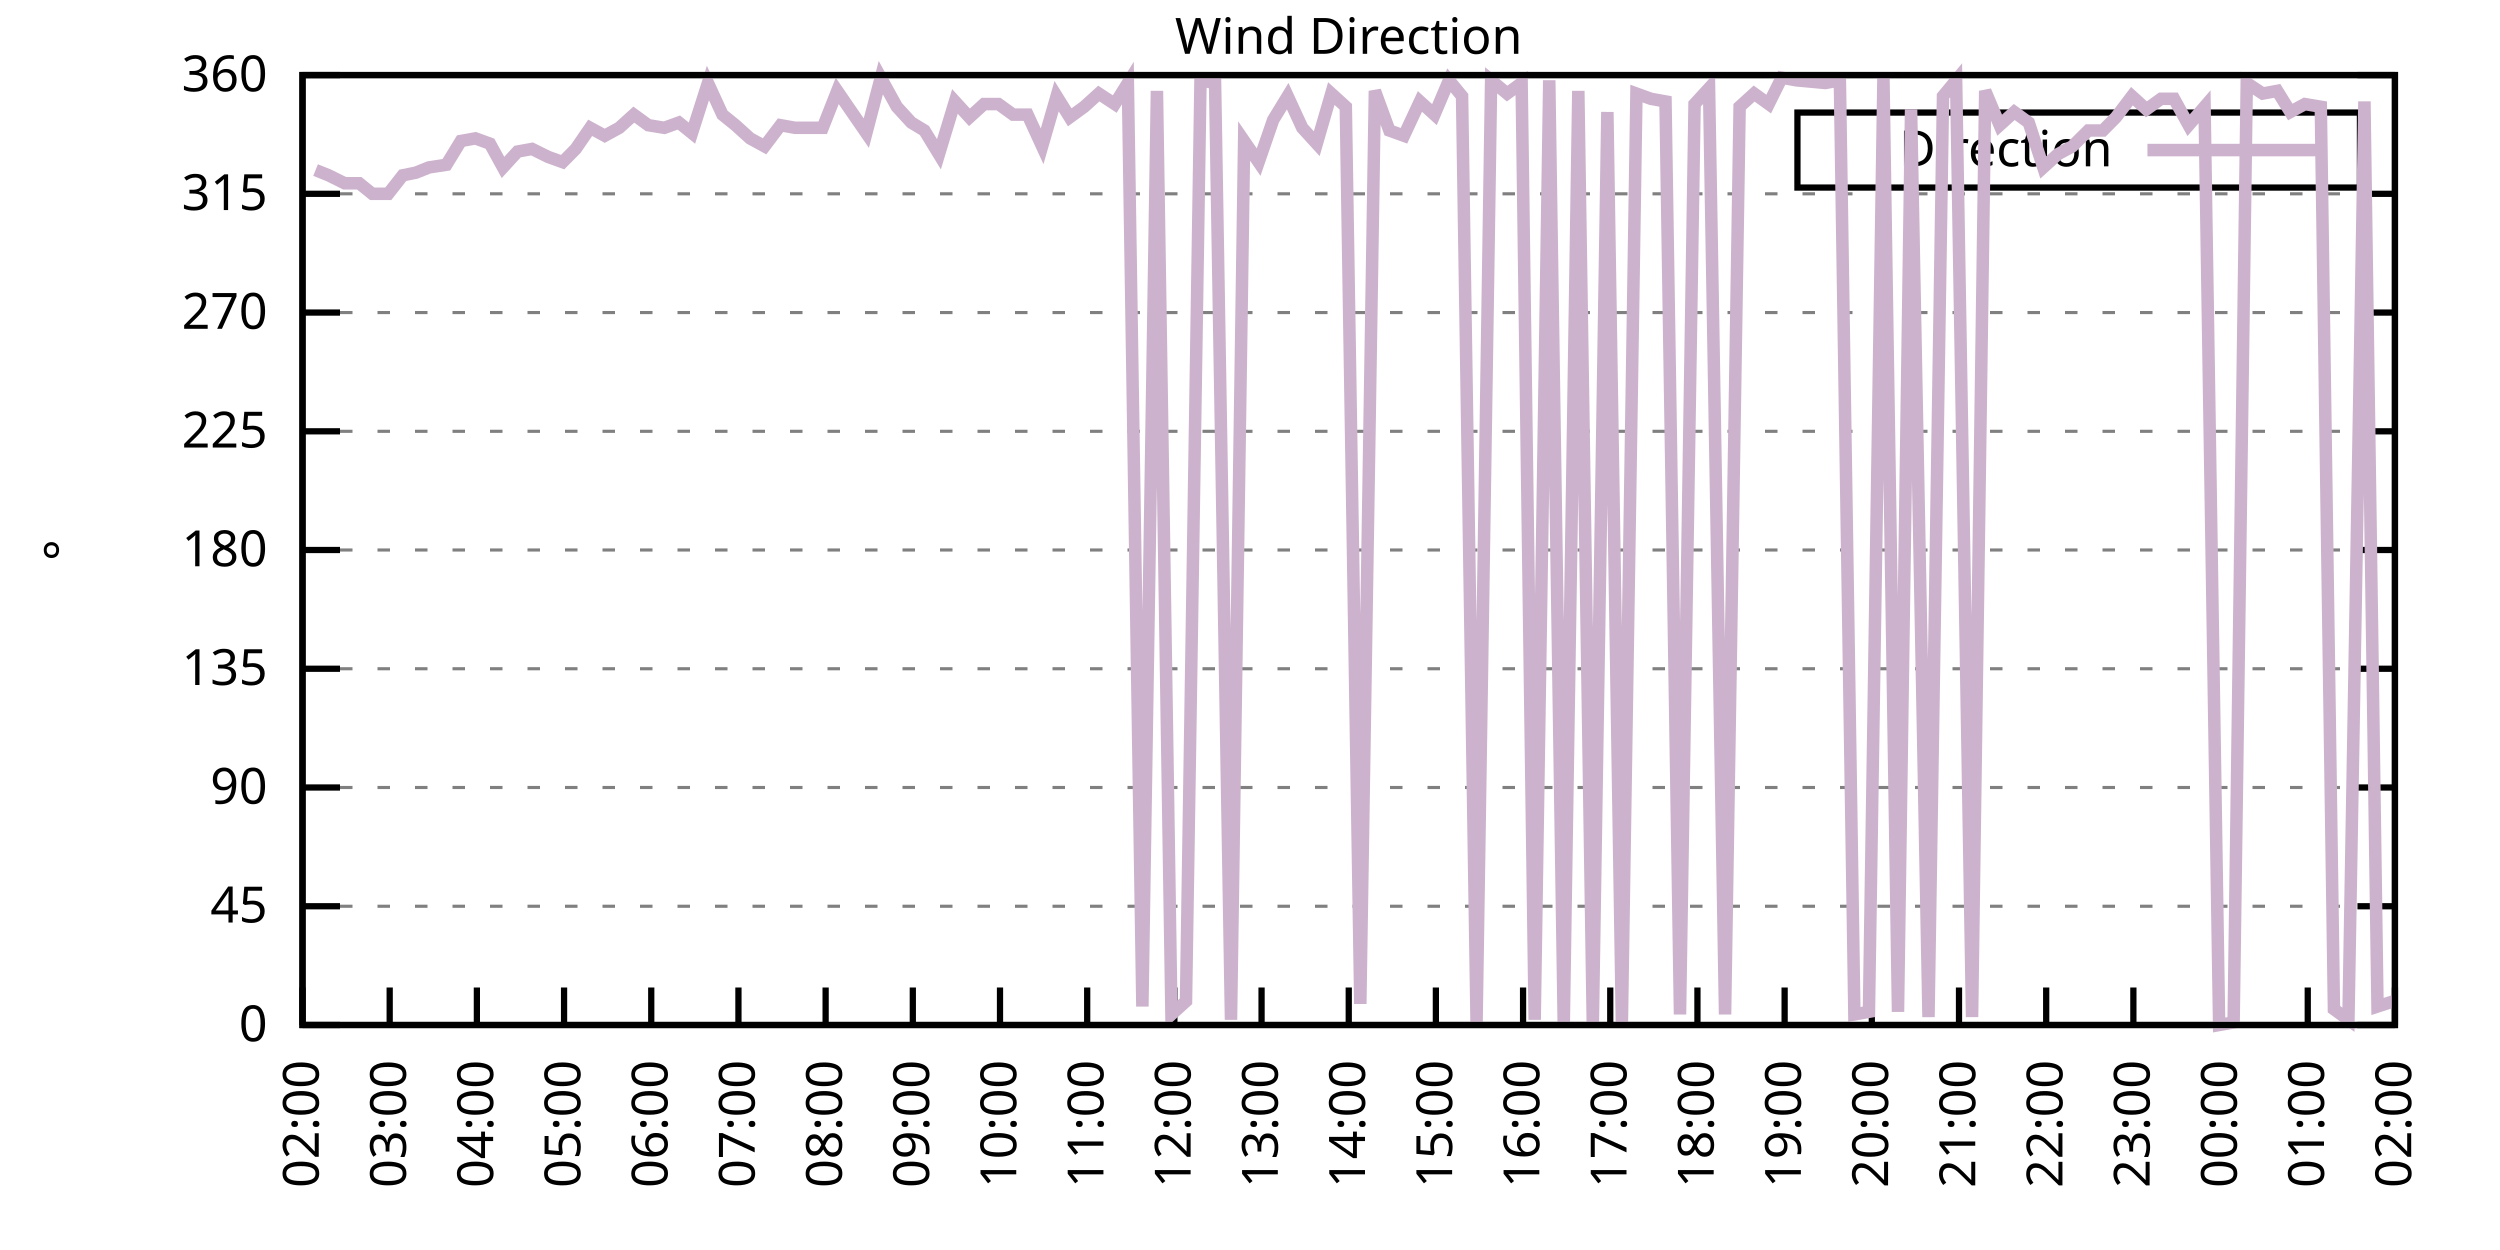
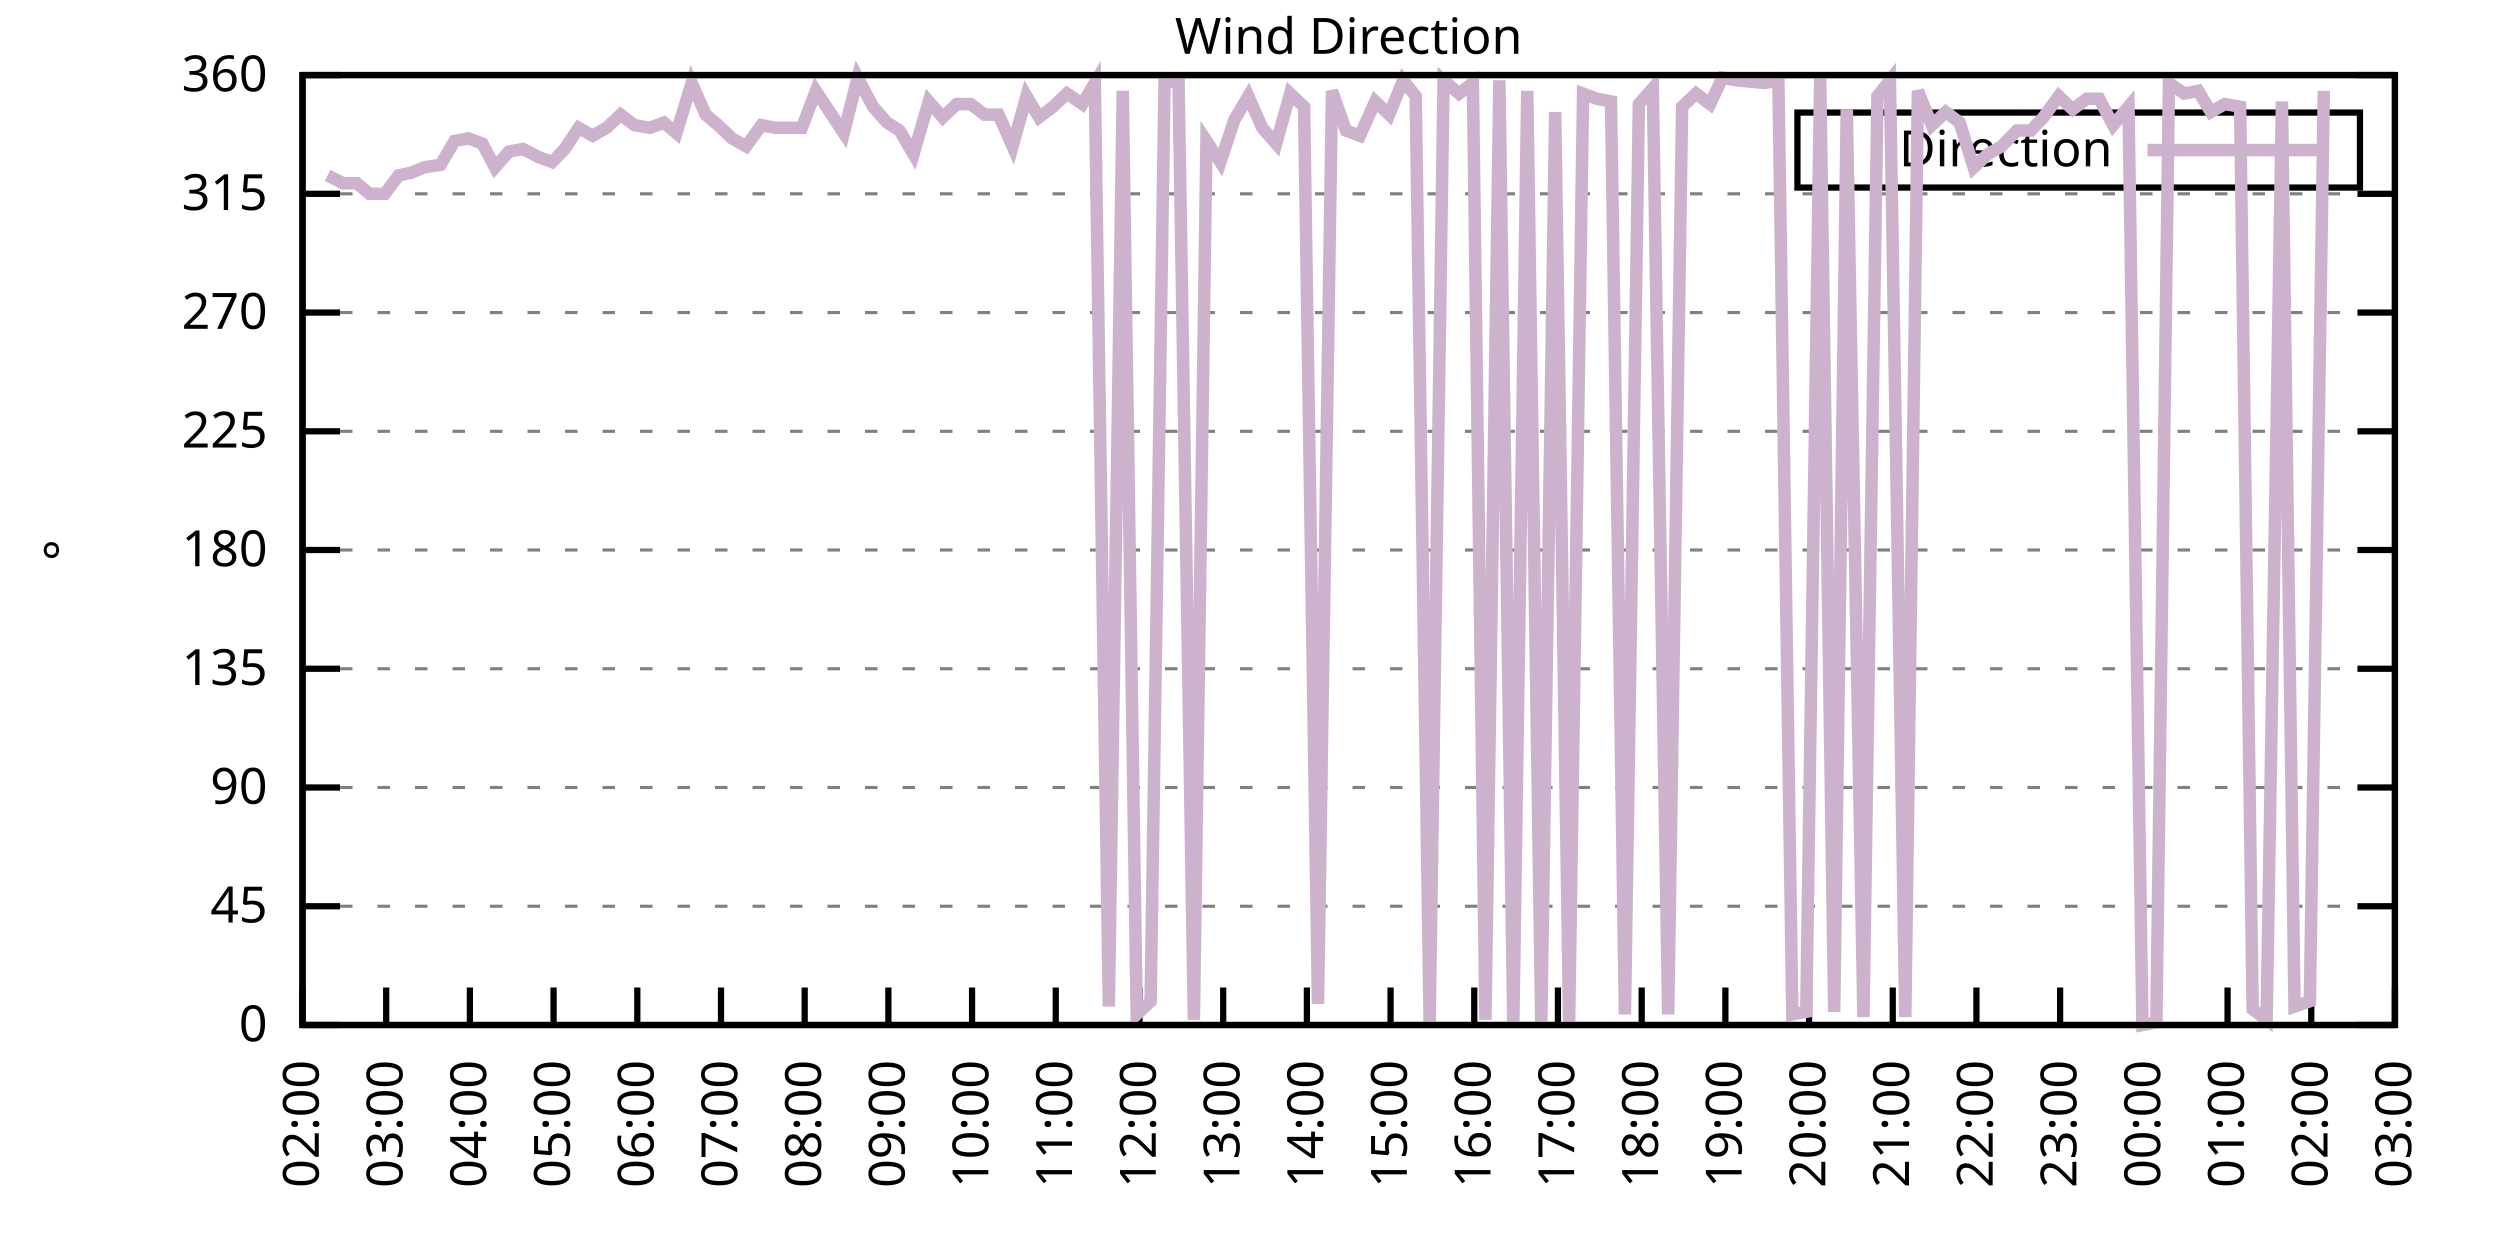
<svg xmlns="http://www.w3.org/2000/svg" xmlns:xlink="http://www.w3.org/1999/xlink" width="400" height="200" viewBox="0 0 400 200">
  <g id="gnuplot_canvas">
    <rect x="0" y="0" width="400" height="200" fill="none" />
    <defs>
      <circle id="gpDot" r="0.5" stroke-width="0.5" stroke="currentColor" />
      <path id="gpPt0" stroke-width="0.333" stroke="currentColor" d="M-1,0 h2 M0,-1 v2" />
      <path id="gpPt1" stroke-width="0.333" stroke="currentColor" d="M-1,-1 L1,1 M1,-1 L-1,1" />
      <path id="gpPt2" stroke-width="0.333" stroke="currentColor" d="M-1,0 L1,0 M0,-1 L0,1 M-1,-1 L1,1 M-1,1 L1,-1" />
      <rect id="gpPt3" stroke-width="0.333" stroke="currentColor" x="-1" y="-1" width="2" height="2" />
      <rect id="gpPt4" stroke-width="0.333" stroke="currentColor" fill="currentColor" x="-1" y="-1" width="2" height="2" />
      <circle id="gpPt5" stroke-width="0.333" stroke="currentColor" cx="0" cy="0" r="1" />
      <use xlink:href="#gpPt5" id="gpPt6" fill="currentColor" stroke="none" />
      <path id="gpPt7" stroke-width="0.333" stroke="currentColor" d="M0,-1.33 L-1.33,0.67 L1.33,0.67 z" />
      <use xlink:href="#gpPt7" id="gpPt8" fill="currentColor" stroke="none" />
      <use xlink:href="#gpPt7" id="gpPt9" stroke="currentColor" transform="rotate(180)" />
      <use xlink:href="#gpPt9" id="gpPt10" fill="currentColor" stroke="none" />
      <use xlink:href="#gpPt3" id="gpPt11" stroke="currentColor" transform="rotate(45)" />
      <use xlink:href="#gpPt11" id="gpPt12" fill="currentColor" stroke="none" />
      <path id="gpPt13" stroke-width="0.333" stroke="currentColor" d="M0,1.330 L1.265,0.411 L0.782,-1.067 L-0.782,-1.076 L-1.265,0.411 z" />
      <use xlink:href="#gpPt13" id="gpPt14" fill="currentColor" stroke="none" />
      <filter id="textbox" filterUnits="objectBoundingBox" x="0" y="0" height="1" width="1">
        <feFlood flood-color="white" flood-opacity="1" result="bgnd" />
        <feComposite in="SourceGraphic" in2="bgnd" operator="atop" />
      </filter>
      <filter id="greybox" filterUnits="objectBoundingBox" x="0" y="0" height="1" width="1">
        <feFlood flood-color="lightgrey" flood-opacity="1" result="grey" />
        <feComposite in="SourceGraphic" in2="grey" operator="atop" />
      </filter>
    </defs>
    <g fill="none" color="white" stroke="currentColor" stroke-width="1.00" stroke-linecap="butt" stroke-linejoin="miter">
</g>
    <g fill="none" color="black" stroke="currentColor" stroke-width="1.00" stroke-linecap="butt" stroke-linejoin="miter">
      <g stroke="none" shape-rendering="crispEdges">
        <polygon fill="rgb(255, 255, 255)" points="48.40,164.00 383.18,164.00 383.18,12.02 48.40,12.02 " />
      </g>
    </g>
    <g fill="none" color="black" stroke="currentColor" stroke-width="1.00" stroke-linecap="butt" stroke-linejoin="miter">
</g>
    <g fill="none" color="black" stroke="black" stroke-width="0.50" stroke-linecap="butt" stroke-linejoin="miter">
</g>
    <g fill="none" color="gray" stroke="currentColor" stroke-width="0.50" stroke-linecap="butt" stroke-linejoin="miter">
      <path stroke="gray" stroke-dasharray="2,4" class="gridline" d="M48.40,164.00 L383.19,164.00  " />
    </g>
    <g fill="none" color="gray" stroke="gray" stroke-width="1.00" stroke-linecap="butt" stroke-linejoin="miter">
</g>
    <g fill="none" color="black" stroke="currentColor" stroke-width="1.00" stroke-linecap="butt" stroke-linejoin="miter">
      <path stroke="black" d="M48.40,164.00 L54.40,164.00 M383.19,164.00 L377.19,164.00  " />
      <g transform="translate(42.80,166.60)" stroke="none" fill="black" font-family="Sans" font-size="8.00" text-anchor="end">
        <text>
          <tspan font-family="Sans"> 0</tspan>
        </text>
      </g>
    </g>
    <g fill="none" color="black" stroke="currentColor" stroke-width="1.00" stroke-linecap="butt" stroke-linejoin="miter">
</g>
    <g fill="none" color="black" stroke="black" stroke-width="0.50" stroke-linecap="butt" stroke-linejoin="miter">
</g>
    <g fill="none" color="gray" stroke="currentColor" stroke-width="0.50" stroke-linecap="butt" stroke-linejoin="miter">
      <path stroke="gray" stroke-dasharray="2,4" class="gridline" d="M48.40,145.00 L383.19,145.00  " />
    </g>
    <g fill="none" color="gray" stroke="gray" stroke-width="1.00" stroke-linecap="butt" stroke-linejoin="miter">
</g>
    <g fill="none" color="black" stroke="currentColor" stroke-width="1.00" stroke-linecap="butt" stroke-linejoin="miter">
      <path stroke="black" d="M48.40,145.00 L54.40,145.00 M383.19,145.00 L377.19,145.00  " />
      <g transform="translate(42.80,147.60)" stroke="none" fill="black" font-family="Sans" font-size="8.00" text-anchor="end">
        <text>
          <tspan font-family="Sans"> 45</tspan>
        </text>
      </g>
    </g>
    <g fill="none" color="black" stroke="currentColor" stroke-width="1.00" stroke-linecap="butt" stroke-linejoin="miter">
</g>
    <g fill="none" color="black" stroke="black" stroke-width="0.50" stroke-linecap="butt" stroke-linejoin="miter">
</g>
    <g fill="none" color="gray" stroke="currentColor" stroke-width="0.50" stroke-linecap="butt" stroke-linejoin="miter">
      <path stroke="gray" stroke-dasharray="2,4" class="gridline" d="M48.40,126.00 L383.19,126.00  " />
    </g>
    <g fill="none" color="gray" stroke="gray" stroke-width="1.00" stroke-linecap="butt" stroke-linejoin="miter">
</g>
    <g fill="none" color="black" stroke="currentColor" stroke-width="1.00" stroke-linecap="butt" stroke-linejoin="miter">
      <path stroke="black" d="M48.40,126.00 L54.40,126.00 M383.19,126.00 L377.19,126.00  " />
      <g transform="translate(42.80,128.60)" stroke="none" fill="black" font-family="Sans" font-size="8.00" text-anchor="end">
        <text>
          <tspan font-family="Sans"> 90</tspan>
        </text>
      </g>
    </g>
    <g fill="none" color="black" stroke="currentColor" stroke-width="1.00" stroke-linecap="butt" stroke-linejoin="miter">
</g>
    <g fill="none" color="black" stroke="black" stroke-width="0.50" stroke-linecap="butt" stroke-linejoin="miter">
</g>
    <g fill="none" color="gray" stroke="currentColor" stroke-width="0.50" stroke-linecap="butt" stroke-linejoin="miter">
      <path stroke="gray" stroke-dasharray="2,4" class="gridline" d="M48.40,107.00 L383.19,107.00  " />
    </g>
    <g fill="none" color="gray" stroke="gray" stroke-width="1.00" stroke-linecap="butt" stroke-linejoin="miter">
</g>
    <g fill="none" color="black" stroke="currentColor" stroke-width="1.00" stroke-linecap="butt" stroke-linejoin="miter">
      <path stroke="black" d="M48.40,107.00 L54.40,107.00 M383.19,107.00 L377.19,107.00  " />
      <g transform="translate(42.80,109.60)" stroke="none" fill="black" font-family="Sans" font-size="8.00" text-anchor="end">
        <text>
          <tspan font-family="Sans"> 135</tspan>
        </text>
      </g>
    </g>
    <g fill="none" color="black" stroke="currentColor" stroke-width="1.00" stroke-linecap="butt" stroke-linejoin="miter">
</g>
    <g fill="none" color="black" stroke="black" stroke-width="0.50" stroke-linecap="butt" stroke-linejoin="miter">
</g>
    <g fill="none" color="gray" stroke="currentColor" stroke-width="0.50" stroke-linecap="butt" stroke-linejoin="miter">
      <path stroke="gray" stroke-dasharray="2,4" class="gridline" d="M48.40,88.00 L383.19,88.00  " />
    </g>
    <g fill="none" color="gray" stroke="gray" stroke-width="1.00" stroke-linecap="butt" stroke-linejoin="miter">
</g>
    <g fill="none" color="black" stroke="currentColor" stroke-width="1.00" stroke-linecap="butt" stroke-linejoin="miter">
      <path stroke="black" d="M48.40,88.00 L54.40,88.00 M383.19,88.00 L377.19,88.00  " />
      <g transform="translate(42.80,90.60)" stroke="none" fill="black" font-family="Sans" font-size="8.00" text-anchor="end">
        <text>
          <tspan font-family="Sans"> 180</tspan>
        </text>
      </g>
    </g>
    <g fill="none" color="black" stroke="currentColor" stroke-width="1.00" stroke-linecap="butt" stroke-linejoin="miter">
</g>
    <g fill="none" color="black" stroke="black" stroke-width="0.50" stroke-linecap="butt" stroke-linejoin="miter">
</g>
    <g fill="none" color="gray" stroke="currentColor" stroke-width="0.50" stroke-linecap="butt" stroke-linejoin="miter">
      <path stroke="gray" stroke-dasharray="2,4" class="gridline" d="M48.40,69.01 L383.19,69.01  " />
    </g>
    <g fill="none" color="gray" stroke="gray" stroke-width="1.00" stroke-linecap="butt" stroke-linejoin="miter">
</g>
    <g fill="none" color="black" stroke="currentColor" stroke-width="1.00" stroke-linecap="butt" stroke-linejoin="miter">
      <path stroke="black" d="M48.40,69.01 L54.40,69.01 M383.19,69.01 L377.19,69.01  " />
      <g transform="translate(42.80,71.61)" stroke="none" fill="black" font-family="Sans" font-size="8.00" text-anchor="end">
        <text>
          <tspan font-family="Sans"> 225</tspan>
        </text>
      </g>
    </g>
    <g fill="none" color="black" stroke="currentColor" stroke-width="1.00" stroke-linecap="butt" stroke-linejoin="miter">
</g>
    <g fill="none" color="black" stroke="black" stroke-width="0.50" stroke-linecap="butt" stroke-linejoin="miter">
</g>
    <g fill="none" color="gray" stroke="currentColor" stroke-width="0.50" stroke-linecap="butt" stroke-linejoin="miter">
      <path stroke="gray" stroke-dasharray="2,4" class="gridline" d="M48.40,50.01 L383.19,50.01  " />
    </g>
    <g fill="none" color="gray" stroke="gray" stroke-width="1.00" stroke-linecap="butt" stroke-linejoin="miter">
</g>
    <g fill="none" color="black" stroke="currentColor" stroke-width="1.00" stroke-linecap="butt" stroke-linejoin="miter">
      <path stroke="black" d="M48.40,50.01 L54.40,50.01 M383.19,50.01 L377.19,50.01  " />
      <g transform="translate(42.80,52.61)" stroke="none" fill="black" font-family="Sans" font-size="8.00" text-anchor="end">
        <text>
          <tspan font-family="Sans"> 270</tspan>
        </text>
      </g>
    </g>
    <g fill="none" color="black" stroke="currentColor" stroke-width="1.00" stroke-linecap="butt" stroke-linejoin="miter">
</g>
    <g fill="none" color="black" stroke="black" stroke-width="0.50" stroke-linecap="butt" stroke-linejoin="miter">
</g>
    <g fill="none" color="gray" stroke="currentColor" stroke-width="0.50" stroke-linecap="butt" stroke-linejoin="miter">
      <path stroke="gray" stroke-dasharray="2,4" class="gridline" d="M48.40,31.01 L383.19,31.01  " />
    </g>
    <g fill="none" color="gray" stroke="gray" stroke-width="1.00" stroke-linecap="butt" stroke-linejoin="miter">
</g>
    <g fill="none" color="black" stroke="currentColor" stroke-width="1.00" stroke-linecap="butt" stroke-linejoin="miter">
      <path stroke="black" d="M48.40,31.01 L54.40,31.01 M383.19,31.01 L377.19,31.01  " />
      <g transform="translate(42.80,33.61)" stroke="none" fill="black" font-family="Sans" font-size="8.00" text-anchor="end">
        <text>
          <tspan font-family="Sans"> 315</tspan>
        </text>
      </g>
    </g>
    <g fill="none" color="black" stroke="currentColor" stroke-width="1.00" stroke-linecap="butt" stroke-linejoin="miter">
</g>
    <g fill="none" color="black" stroke="black" stroke-width="0.50" stroke-linecap="butt" stroke-linejoin="miter">
</g>
    <g fill="none" color="gray" stroke="currentColor" stroke-width="0.50" stroke-linecap="butt" stroke-linejoin="miter">
      <path stroke="gray" stroke-dasharray="2,4" class="gridline" d="M48.40,12.01 L383.19,12.01  " />
    </g>
    <g fill="none" color="gray" stroke="gray" stroke-width="1.00" stroke-linecap="butt" stroke-linejoin="miter">
</g>
    <g fill="none" color="black" stroke="currentColor" stroke-width="1.00" stroke-linecap="butt" stroke-linejoin="miter">
      <path stroke="black" d="M48.40,12.01 L54.40,12.01 M383.19,12.01 L377.19,12.01  " />
      <g transform="translate(42.80,14.61)" stroke="none" fill="black" font-family="Sans" font-size="8.00" text-anchor="end">
        <text>
          <tspan font-family="Sans"> 360</tspan>
        </text>
      </g>
    </g>
    <g fill="none" color="black" stroke="currentColor" stroke-width="1.00" stroke-linecap="butt" stroke-linejoin="miter">
      <path stroke="black" d="M48.40,164.00 L48.40,158.00  " />
      <g transform="translate(51.00,169.60) rotate(270.00)" stroke="none" fill="black" font-family="Sans" font-size="8.00" text-anchor="end">
        <text>
          <tspan font-family="Sans">02:00</tspan>
        </text>
      </g>
    </g>
    <g fill="none" color="black" stroke="currentColor" stroke-width="1.00" stroke-linecap="butt" stroke-linejoin="miter">
-       <path stroke="black" d="M62.35,164.00 L62.35,158.00  " />
-       <g transform="translate(64.95,169.60) rotate(270.00)" stroke="none" fill="black" font-family="Sans" font-size="8.00" text-anchor="end">
+       <path stroke="black" d="M61.79,164.00 L61.79,158.00  " />
+       <g transform="translate(64.39,169.60) rotate(270.00)" stroke="none" fill="black" font-family="Sans" font-size="8.00" text-anchor="end">
        <text>
          <tspan font-family="Sans">03:00</tspan>
        </text>
      </g>
    </g>
    <g fill="none" color="black" stroke="currentColor" stroke-width="1.00" stroke-linecap="butt" stroke-linejoin="miter">
-       <path stroke="black" d="M76.30,164.00 L76.30,158.00  " />
-       <g transform="translate(78.90,169.60) rotate(270.00)" stroke="none" fill="black" font-family="Sans" font-size="8.00" text-anchor="end">
+       <path stroke="black" d="M75.18,164.00 L75.18,158.00  " />
+       <g transform="translate(77.78,169.60) rotate(270.00)" stroke="none" fill="black" font-family="Sans" font-size="8.00" text-anchor="end">
        <text>
          <tspan font-family="Sans">04:00</tspan>
        </text>
      </g>
    </g>
    <g fill="none" color="black" stroke="currentColor" stroke-width="1.00" stroke-linecap="butt" stroke-linejoin="miter">
-       <path stroke="black" d="M90.25,164.00 L90.25,158.00  " />
-       <g transform="translate(92.85,169.60) rotate(270.00)" stroke="none" fill="black" font-family="Sans" font-size="8.00" text-anchor="end">
+       <path stroke="black" d="M88.57,164.00 L88.57,158.00  " />
+       <g transform="translate(91.17,169.60) rotate(270.00)" stroke="none" fill="black" font-family="Sans" font-size="8.00" text-anchor="end">
        <text>
          <tspan font-family="Sans">05:00</tspan>
        </text>
      </g>
    </g>
    <g fill="none" color="black" stroke="currentColor" stroke-width="1.00" stroke-linecap="butt" stroke-linejoin="miter">
-       <path stroke="black" d="M104.20,164.00 L104.20,158.00  " />
-       <g transform="translate(106.80,169.60) rotate(270.00)" stroke="none" fill="black" font-family="Sans" font-size="8.00" text-anchor="end">
+       <path stroke="black" d="M101.97,164.00 L101.97,158.00  " />
+       <g transform="translate(104.57,169.60) rotate(270.00)" stroke="none" fill="black" font-family="Sans" font-size="8.00" text-anchor="end">
        <text>
          <tspan font-family="Sans">06:00</tspan>
        </text>
      </g>
    </g>
    <g fill="none" color="black" stroke="currentColor" stroke-width="1.00" stroke-linecap="butt" stroke-linejoin="miter">
-       <path stroke="black" d="M118.15,164.00 L118.15,158.00  " />
-       <g transform="translate(120.75,169.60) rotate(270.00)" stroke="none" fill="black" font-family="Sans" font-size="8.00" text-anchor="end">
+       <path stroke="black" d="M115.36,164.00 L115.36,158.00  " />
+       <g transform="translate(117.96,169.60) rotate(270.00)" stroke="none" fill="black" font-family="Sans" font-size="8.00" text-anchor="end">
        <text>
          <tspan font-family="Sans">07:00</tspan>
        </text>
      </g>
    </g>
    <g fill="none" color="black" stroke="currentColor" stroke-width="1.00" stroke-linecap="butt" stroke-linejoin="miter">
-       <path stroke="black" d="M132.10,164.00 L132.10,158.00  " />
-       <g transform="translate(134.70,169.60) rotate(270.00)" stroke="none" fill="black" font-family="Sans" font-size="8.00" text-anchor="end">
+       <path stroke="black" d="M128.75,164.00 L128.75,158.00  " />
+       <g transform="translate(131.35,169.60) rotate(270.00)" stroke="none" fill="black" font-family="Sans" font-size="8.00" text-anchor="end">
        <text>
          <tspan font-family="Sans">08:00</tspan>
        </text>
      </g>
    </g>
    <g fill="none" color="black" stroke="currentColor" stroke-width="1.00" stroke-linecap="butt" stroke-linejoin="miter">
-       <path stroke="black" d="M146.05,164.00 L146.05,158.00  " />
-       <g transform="translate(148.65,169.60) rotate(270.00)" stroke="none" fill="black" font-family="Sans" font-size="8.00" text-anchor="end">
+       <path stroke="black" d="M142.14,164.00 L142.14,158.00  " />
+       <g transform="translate(144.74,169.60) rotate(270.00)" stroke="none" fill="black" font-family="Sans" font-size="8.00" text-anchor="end">
        <text>
          <tspan font-family="Sans">09:00</tspan>
        </text>
      </g>
    </g>
    <g fill="none" color="black" stroke="currentColor" stroke-width="1.00" stroke-linecap="butt" stroke-linejoin="miter">
-       <path stroke="black" d="M160.00,164.00 L160.00,158.00  " />
-       <g transform="translate(162.60,169.60) rotate(270.00)" stroke="none" fill="black" font-family="Sans" font-size="8.00" text-anchor="end">
+       <path stroke="black" d="M155.53,164.00 L155.53,158.00  " />
+       <g transform="translate(158.13,169.60) rotate(270.00)" stroke="none" fill="black" font-family="Sans" font-size="8.00" text-anchor="end">
        <text>
          <tspan font-family="Sans">10:00</tspan>
        </text>
      </g>
    </g>
    <g fill="none" color="black" stroke="currentColor" stroke-width="1.00" stroke-linecap="butt" stroke-linejoin="miter">
-       <path stroke="black" d="M173.95,164.00 L173.95,158.00  " />
-       <g transform="translate(176.55,169.60) rotate(270.00)" stroke="none" fill="black" font-family="Sans" font-size="8.00" text-anchor="end">
+       <path stroke="black" d="M168.92,164.00 L168.92,158.00  " />
+       <g transform="translate(171.52,169.60) rotate(270.00)" stroke="none" fill="black" font-family="Sans" font-size="8.00" text-anchor="end">
        <text>
          <tspan font-family="Sans">11:00</tspan>
        </text>
      </g>
    </g>
    <g fill="none" color="black" stroke="currentColor" stroke-width="1.00" stroke-linecap="butt" stroke-linejoin="miter">
-       <path stroke="black" d="M187.90,164.00 L187.90,158.00  " />
-       <g transform="translate(190.50,169.60) rotate(270.00)" stroke="none" fill="black" font-family="Sans" font-size="8.00" text-anchor="end">
+       <path stroke="black" d="M182.32,164.00 L182.32,158.00  " />
+       <g transform="translate(184.92,169.60) rotate(270.00)" stroke="none" fill="black" font-family="Sans" font-size="8.00" text-anchor="end">
        <text>
          <tspan font-family="Sans">12:00</tspan>
        </text>
      </g>
    </g>
    <g fill="none" color="black" stroke="currentColor" stroke-width="1.00" stroke-linecap="butt" stroke-linejoin="miter">
-       <path stroke="black" d="M201.85,164.00 L201.85,158.00  " />
-       <g transform="translate(204.45,169.60) rotate(270.00)" stroke="none" fill="black" font-family="Sans" font-size="8.00" text-anchor="end">
+       <path stroke="black" d="M195.71,164.00 L195.71,158.00  " />
+       <g transform="translate(198.31,169.60) rotate(270.00)" stroke="none" fill="black" font-family="Sans" font-size="8.00" text-anchor="end">
        <text>
          <tspan font-family="Sans">13:00</tspan>
        </text>
      </g>
    </g>
    <g fill="none" color="black" stroke="currentColor" stroke-width="1.00" stroke-linecap="butt" stroke-linejoin="miter">
-       <path stroke="black" d="M215.80,164.00 L215.80,158.00  " />
-       <g transform="translate(218.40,169.60) rotate(270.00)" stroke="none" fill="black" font-family="Sans" font-size="8.00" text-anchor="end">
+       <path stroke="black" d="M209.10,164.00 L209.10,158.00  " />
+       <g transform="translate(211.70,169.60) rotate(270.00)" stroke="none" fill="black" font-family="Sans" font-size="8.00" text-anchor="end">
        <text>
          <tspan font-family="Sans">14:00</tspan>
        </text>
      </g>
    </g>
    <g fill="none" color="black" stroke="currentColor" stroke-width="1.00" stroke-linecap="butt" stroke-linejoin="miter">
-       <path stroke="black" d="M229.74,164.00 L229.74,158.00  " />
-       <g transform="translate(232.34,169.60) rotate(270.00)" stroke="none" fill="black" font-family="Sans" font-size="8.00" text-anchor="end">
+       <path stroke="black" d="M222.49,164.00 L222.49,158.00  " />
+       <g transform="translate(225.09,169.60) rotate(270.00)" stroke="none" fill="black" font-family="Sans" font-size="8.00" text-anchor="end">
        <text>
          <tspan font-family="Sans">15:00</tspan>
        </text>
      </g>
    </g>
    <g fill="none" color="black" stroke="currentColor" stroke-width="1.00" stroke-linecap="butt" stroke-linejoin="miter">
-       <path stroke="black" d="M243.69,164.00 L243.69,158.00  " />
-       <g transform="translate(246.29,169.60) rotate(270.00)" stroke="none" fill="black" font-family="Sans" font-size="8.00" text-anchor="end">
+       <path stroke="black" d="M235.88,164.00 L235.88,158.00  " />
+       <g transform="translate(238.48,169.60) rotate(270.00)" stroke="none" fill="black" font-family="Sans" font-size="8.00" text-anchor="end">
        <text>
          <tspan font-family="Sans">16:00</tspan>
        </text>
      </g>
    </g>
    <g fill="none" color="black" stroke="currentColor" stroke-width="1.00" stroke-linecap="butt" stroke-linejoin="miter">
-       <path stroke="black" d="M257.64,164.00 L257.64,158.00  " />
-       <g transform="translate(260.24,169.60) rotate(270.00)" stroke="none" fill="black" font-family="Sans" font-size="8.00" text-anchor="end">
+       <path stroke="black" d="M249.27,164.00 L249.27,158.00  " />
+       <g transform="translate(251.87,169.60) rotate(270.00)" stroke="none" fill="black" font-family="Sans" font-size="8.00" text-anchor="end">
        <text>
          <tspan font-family="Sans">17:00</tspan>
        </text>
      </g>
    </g>
    <g fill="none" color="black" stroke="currentColor" stroke-width="1.00" stroke-linecap="butt" stroke-linejoin="miter">
-       <path stroke="black" d="M271.59,164.00 L271.59,158.00  " />
-       <g transform="translate(274.19,169.60) rotate(270.00)" stroke="none" fill="black" font-family="Sans" font-size="8.00" text-anchor="end">
+       <path stroke="black" d="M262.67,164.00 L262.67,158.00  " />
+       <g transform="translate(265.27,169.60) rotate(270.00)" stroke="none" fill="black" font-family="Sans" font-size="8.00" text-anchor="end">
        <text>
          <tspan font-family="Sans">18:00</tspan>
        </text>
      </g>
    </g>
    <g fill="none" color="black" stroke="currentColor" stroke-width="1.00" stroke-linecap="butt" stroke-linejoin="miter">
-       <path stroke="black" d="M285.54,164.00 L285.54,158.00  " />
-       <g transform="translate(288.14,169.60) rotate(270.00)" stroke="none" fill="black" font-family="Sans" font-size="8.00" text-anchor="end">
+       <path stroke="black" d="M276.06,164.00 L276.06,158.00  " />
+       <g transform="translate(278.66,169.60) rotate(270.00)" stroke="none" fill="black" font-family="Sans" font-size="8.00" text-anchor="end">
        <text>
          <tspan font-family="Sans">19:00</tspan>
        </text>
      </g>
    </g>
    <g fill="none" color="black" stroke="currentColor" stroke-width="1.00" stroke-linecap="butt" stroke-linejoin="miter">
-       <path stroke="black" d="M299.49,164.00 L299.49,158.00  " />
-       <g transform="translate(302.09,169.60) rotate(270.00)" stroke="none" fill="black" font-family="Sans" font-size="8.00" text-anchor="end">
+       <path stroke="black" d="M289.45,164.00 L289.45,158.00  " />
+       <g transform="translate(292.05,169.60) rotate(270.00)" stroke="none" fill="black" font-family="Sans" font-size="8.00" text-anchor="end">
        <text>
          <tspan font-family="Sans">20:00</tspan>
        </text>
      </g>
    </g>
    <g fill="none" color="black" stroke="currentColor" stroke-width="1.00" stroke-linecap="butt" stroke-linejoin="miter">
-       <path stroke="black" d="M313.44,164.00 L313.44,158.00  " />
-       <g transform="translate(316.04,169.60) rotate(270.00)" stroke="none" fill="black" font-family="Sans" font-size="8.00" text-anchor="end">
+       <path stroke="black" d="M302.84,164.00 L302.84,158.00  " />
+       <g transform="translate(305.44,169.60) rotate(270.00)" stroke="none" fill="black" font-family="Sans" font-size="8.00" text-anchor="end">
        <text>
          <tspan font-family="Sans">21:00</tspan>
        </text>
      </g>
    </g>
    <g fill="none" color="black" stroke="currentColor" stroke-width="1.00" stroke-linecap="butt" stroke-linejoin="miter">
-       <path stroke="black" d="M327.39,164.00 L327.39,158.00  " />
-       <g transform="translate(329.99,169.60) rotate(270.00)" stroke="none" fill="black" font-family="Sans" font-size="8.00" text-anchor="end">
+       <path stroke="black" d="M316.23,164.00 L316.23,158.00  " />
+       <g transform="translate(318.83,169.60) rotate(270.00)" stroke="none" fill="black" font-family="Sans" font-size="8.00" text-anchor="end">
        <text>
          <tspan font-family="Sans">22:00</tspan>
        </text>
      </g>
    </g>
    <g fill="none" color="black" stroke="currentColor" stroke-width="1.00" stroke-linecap="butt" stroke-linejoin="miter">
-       <path stroke="black" d="M341.34,164.00 L341.34,158.00  " />
-       <g transform="translate(343.94,169.60) rotate(270.00)" stroke="none" fill="black" font-family="Sans" font-size="8.00" text-anchor="end">
+       <path stroke="black" d="M329.62,164.00 L329.62,158.00  " />
+       <g transform="translate(332.22,169.60) rotate(270.00)" stroke="none" fill="black" font-family="Sans" font-size="8.00" text-anchor="end">
        <text>
          <tspan font-family="Sans">23:00</tspan>
        </text>
      </g>
    </g>
    <g fill="none" color="black" stroke="currentColor" stroke-width="1.00" stroke-linecap="butt" stroke-linejoin="miter">
-       <path stroke="black" d="M355.29,164.00 L355.29,158.00  " />
-       <g transform="translate(357.89,169.60) rotate(270.00)" stroke="none" fill="black" font-family="Sans" font-size="8.00" text-anchor="end">
+       <path stroke="black" d="M343.02,164.00 L343.02,158.00  " />
+       <g transform="translate(345.62,169.60) rotate(270.00)" stroke="none" fill="black" font-family="Sans" font-size="8.00" text-anchor="end">
        <text>
          <tspan font-family="Sans">00:00</tspan>
        </text>
      </g>
    </g>
    <g fill="none" color="black" stroke="currentColor" stroke-width="1.00" stroke-linecap="butt" stroke-linejoin="miter">
-       <path stroke="black" d="M369.24,164.00 L369.24,158.00  " />
-       <g transform="translate(371.84,169.60) rotate(270.00)" stroke="none" fill="black" font-family="Sans" font-size="8.00" text-anchor="end">
+       <path stroke="black" d="M356.41,164.00 L356.41,158.00  " />
+       <g transform="translate(359.01,169.60) rotate(270.00)" stroke="none" fill="black" font-family="Sans" font-size="8.00" text-anchor="end">
        <text>
          <tspan font-family="Sans">01:00</tspan>
+         </text>
+       </g>
+     </g>
+     <g fill="none" color="black" stroke="currentColor" stroke-width="1.00" stroke-linecap="butt" stroke-linejoin="miter">
+       <path stroke="black" d="M369.80,164.00 L369.80,158.00  " />
+       <g transform="translate(372.40,169.60) rotate(270.00)" stroke="none" fill="black" font-family="Sans" font-size="8.00" text-anchor="end">
+         <text>
+           <tspan font-family="Sans">02:00</tspan>
        </text>
      </g>
    </g>
    <g fill="none" color="black" stroke="currentColor" stroke-width="1.00" stroke-linecap="butt" stroke-linejoin="miter">
      <path stroke="black" d="M383.19,164.00 L383.19,158.00  " />
      <g transform="translate(385.79,169.60) rotate(270.00)" stroke="none" fill="black" font-family="Sans" font-size="8.00" text-anchor="end">
        <text>
-           <tspan font-family="Sans">02:00</tspan>
+           <tspan font-family="Sans">03:00</tspan>
        </text>
      </g>
    </g>
    <g fill="none" color="black" stroke="currentColor" stroke-width="1.00" stroke-linecap="butt" stroke-linejoin="miter">
</g>
    <g fill="none" color="black" stroke="currentColor" stroke-width="1.00" stroke-linecap="butt" stroke-linejoin="miter">
      <path stroke="black" d="M48.40,12.01 L48.40,164.00 L383.19,164.00 L383.19,12.01 L48.40,12.01 Z  " />
    </g>
    <g fill="none" color="black" stroke="currentColor" stroke-width="1.00" stroke-linecap="butt" stroke-linejoin="miter">
</g>
    <g fill="none" color="black" stroke="currentColor" stroke-width="1.00" stroke-linecap="butt" stroke-linejoin="miter">
      <path stroke="black" d="M287.59,30.01 L287.59,18.01 L377.59,18.01 L377.59,30.01 L287.59,30.01 Z  " />
    </g>
    <g id="Wind_direction_plot_1">
      <g fill="none" color="white" stroke="black" stroke-width="2.00" stroke-linecap="butt" stroke-linejoin="miter">
</g>
      <g fill="none" color="black" stroke="currentColor" stroke-width="2.00" stroke-linecap="butt" stroke-linejoin="miter">
        <g transform="translate(337.99,26.61)" stroke="none" fill="black" font-family="Sans" font-size="8.00" text-anchor="end">
          <text>
            <tspan font-family="Sans">Direction</tspan>
          </text>
        </g>
      </g>
      <g fill="none" color="black" stroke="currentColor" stroke-width="2.00" stroke-linecap="butt" stroke-linejoin="miter">
-         <path stroke="rgb(204, 178, 204)" d="M343.59,24.01 L371.99,24.01 M50.49,27.21 L52.58,28.05 L55.14,29.32 L57.47,29.32 L59.56,31.01 L62.12,31.01   L64.44,28.05 L66.53,27.63 L68.63,26.79 L71.42,26.36 L73.74,22.56 L76.07,22.14 L78.39,22.99 L80.48,26.79   L82.81,24.25 L85.13,23.83 L87.69,25.10 L90.02,25.94 L92.11,23.83 L94.43,20.45 L96.76,21.72 L99.08,20.45   L101.41,18.34 L103.73,20.03 L106.29,20.45 L108.62,19.61 L110.71,21.30 L113.27,13.28 L115.59,18.34 L117.68,20.03   L120.01,22.14 L122.33,23.41 L124.89,20.03 L127.22,20.45 L129.31,20.45 L131.63,20.45 L133.96,14.54 L136.28,17.92   L138.61,21.30 L140.93,12.43 L143.49,17.08 L145.81,19.61 L147.91,20.88 L150.23,24.68 L152.79,16.23 L155.11,18.77   L157.44,16.65 L159.76,16.65 L162.09,18.34 L164.41,18.34 L166.74,23.41 L169.06,15.39 L171.16,18.77 L173.48,17.08   L175.81,14.97 L178.36,16.65 L180.46,13.28 L182.78,161.04 L185.11,14.54 L187.43,162.31 L189.76,160.20 L192.08,12.85   L194.41,13.28 L196.96,163.16 L199.06,22.56 L201.38,25.94 L203.71,19.19 L206.03,15.39 L208.36,20.45 L210.68,22.99   L213.01,14.97 L215.33,17.08 L217.65,160.62 L219.98,14.54 L222.30,20.88 L224.63,21.72 L227.19,16.23 L229.51,18.34   L231.84,12.85 L233.93,15.39 L236.25,163.58 L238.58,12.85 L241.14,14.97 L243.46,13.28 L245.55,163.16 L247.88,12.85   L250.20,164.00 L252.53,14.54 L254.85,164.00 L257.18,17.92 L259.50,163.58 L261.83,14.97 L264.15,15.81 L266.48,16.23   L268.80,162.31 L271.13,16.65 L273.45,14.12 L276.01,162.31 L278.34,17.08 L280.66,14.97 L282.99,16.65 L285.08,12.43   L287.40,12.85 L292.05,13.28 L294.38,12.85 L296.70,162.31 L299.03,161.89 L301.35,12.43 L303.68,161.89 L305.77,17.50   L308.56,162.73 L310.88,15.39 L312.98,12.85 L315.53,162.73 L317.63,14.54 L319.95,20.03 L322.28,17.92 L324.60,19.61   L326.93,26.79 L329.25,24.68 L331.58,23.41 L334.13,20.88 L336.46,20.88 L338.55,18.77 L341.11,15.39 L343.43,17.50   L345.76,15.81 L347.85,15.81 L350.18,20.03 L352.73,17.08 L355.06,164.00 L357.38,163.58 L359.48,13.28 L362.03,14.97   L364.36,14.54 L366.45,17.92 L368.78,16.65 L371.33,17.08 L373.43,161.47 L375.75,163.16 L378.31,16.23 L380.40,161.04   L382.96,160.20  " />
+         <path stroke="rgb(204, 178, 204)" d="M343.59,24.01 L371.99,24.01 M52.42,28.05 L54.87,29.32 L57.10,29.32 L59.11,31.01 L61.57,31.01 L63.80,28.05   L65.81,27.63 L67.82,26.79 L70.50,26.36 L72.73,22.56 L74.96,22.14 L77.19,22.99 L79.20,26.79 L81.43,24.25   L83.66,23.83 L86.12,25.10 L88.35,25.94 L90.36,23.83 L92.59,20.45 L94.82,21.72 L97.06,20.45 L99.29,18.34   L101.52,20.03 L103.98,20.45 L106.21,19.61 L108.22,21.30 L110.67,13.28 L112.90,18.34 L114.91,20.03 L117.14,22.14   L119.38,23.41 L121.83,20.03 L124.06,20.45 L126.07,20.45 L128.30,20.45 L130.54,14.54 L132.77,17.92 L135.00,21.30   L137.23,12.43 L139.69,17.08 L141.92,19.61 L143.93,20.88 L146.16,24.68 L148.61,16.23 L150.85,18.77 L153.08,16.65   L155.31,16.65 L157.54,18.34 L159.77,18.34 L162.01,23.41 L164.24,15.39 L166.25,18.77 L168.48,17.08 L170.71,14.97   L173.17,16.65 L175.17,13.28 L177.41,161.04 L179.64,14.54 L181.87,162.31 L184.10,160.20 L186.33,12.85 L188.57,13.28   L191.02,163.16 L193.03,22.56 L195.26,25.94 L197.49,19.19 L199.73,15.39 L201.96,20.45 L204.19,22.99 L206.42,14.97   L208.65,17.08 L210.88,160.62 L213.12,14.54 L215.35,20.88 L217.58,21.72 L220.04,16.23 L222.27,18.34 L224.50,12.85   L226.51,15.39 L228.74,163.58 L230.97,12.85 L233.43,14.97 L235.66,13.28 L237.67,163.16 L239.90,12.85 L242.13,164.00   L244.36,14.54 L246.60,164.00 L248.83,17.92 L251.06,163.58 L253.29,14.97 L255.52,15.81 L257.76,16.23 L259.99,162.31   L262.22,16.65 L264.45,14.12 L266.91,162.31 L269.14,17.08 L271.37,14.97 L273.60,16.65 L275.61,12.43 L277.84,12.85   L282.31,13.28 L284.54,12.85 L286.77,162.31 L289.00,161.89 L291.23,12.43 L293.47,161.89 L295.48,17.50 L298.15,162.73   L300.39,15.39 L302.39,12.85 L304.85,162.73 L306.86,14.54 L309.09,20.03 L311.32,17.92 L313.55,19.61 L315.79,26.79   L318.02,24.68 L320.25,23.41 L322.70,20.88 L324.94,20.88 L326.95,18.77 L329.40,15.39 L331.63,17.50 L333.86,15.81   L335.87,15.81 L338.10,20.03 L340.56,17.08 L342.79,164.00 L345.02,163.58 L347.03,13.28 L349.49,14.97 L351.72,14.54   L353.73,17.92 L355.96,16.65 L358.42,17.08 L360.42,161.47 L362.66,163.16 L365.11,16.23 L367.12,161.04 L369.58,160.20   L371.81,14.54  " />
      </g>
    </g>
    <g fill="none" color="black" stroke="currentColor" stroke-width="2.00" stroke-linecap="butt" stroke-linejoin="miter">
</g>
    <g fill="none" color="black" stroke="black" stroke-width="1.00" stroke-linecap="butt" stroke-linejoin="miter">
</g>
    <g fill="none" color="black" stroke="currentColor" stroke-width="1.00" stroke-linecap="butt" stroke-linejoin="miter">
      <path stroke="black" d="M48.40,12.01 L48.40,164.00 L383.19,164.00 L383.19,12.01 L48.40,12.01 Z  " />
      <g transform="translate(12.80,88.01) rotate(270.00)" stroke="none" fill="black" font-family="Sans" font-size="8.00" text-anchor="middle">
        <text>
          <tspan font-family="Sans">°</tspan>
        </text>
      </g>
    </g>
    <g fill="none" color="black" stroke="currentColor" stroke-width="1.00" stroke-linecap="butt" stroke-linejoin="miter">
</g>
    <g fill="none" color="black" stroke="currentColor" stroke-width="1.00" stroke-linecap="butt" stroke-linejoin="miter">
      <g transform="translate(215.79,8.61)" stroke="none" fill="black" font-family="Sans" font-size="8.00" text-anchor="middle">
        <text>
          <tspan font-family="Sans">Wind Direction</tspan>
        </text>
      </g>
    </g>
    <g fill="none" color="black" stroke="currentColor" stroke-width="1.00" stroke-linecap="butt" stroke-linejoin="miter">
</g>
  </g>
</svg>
